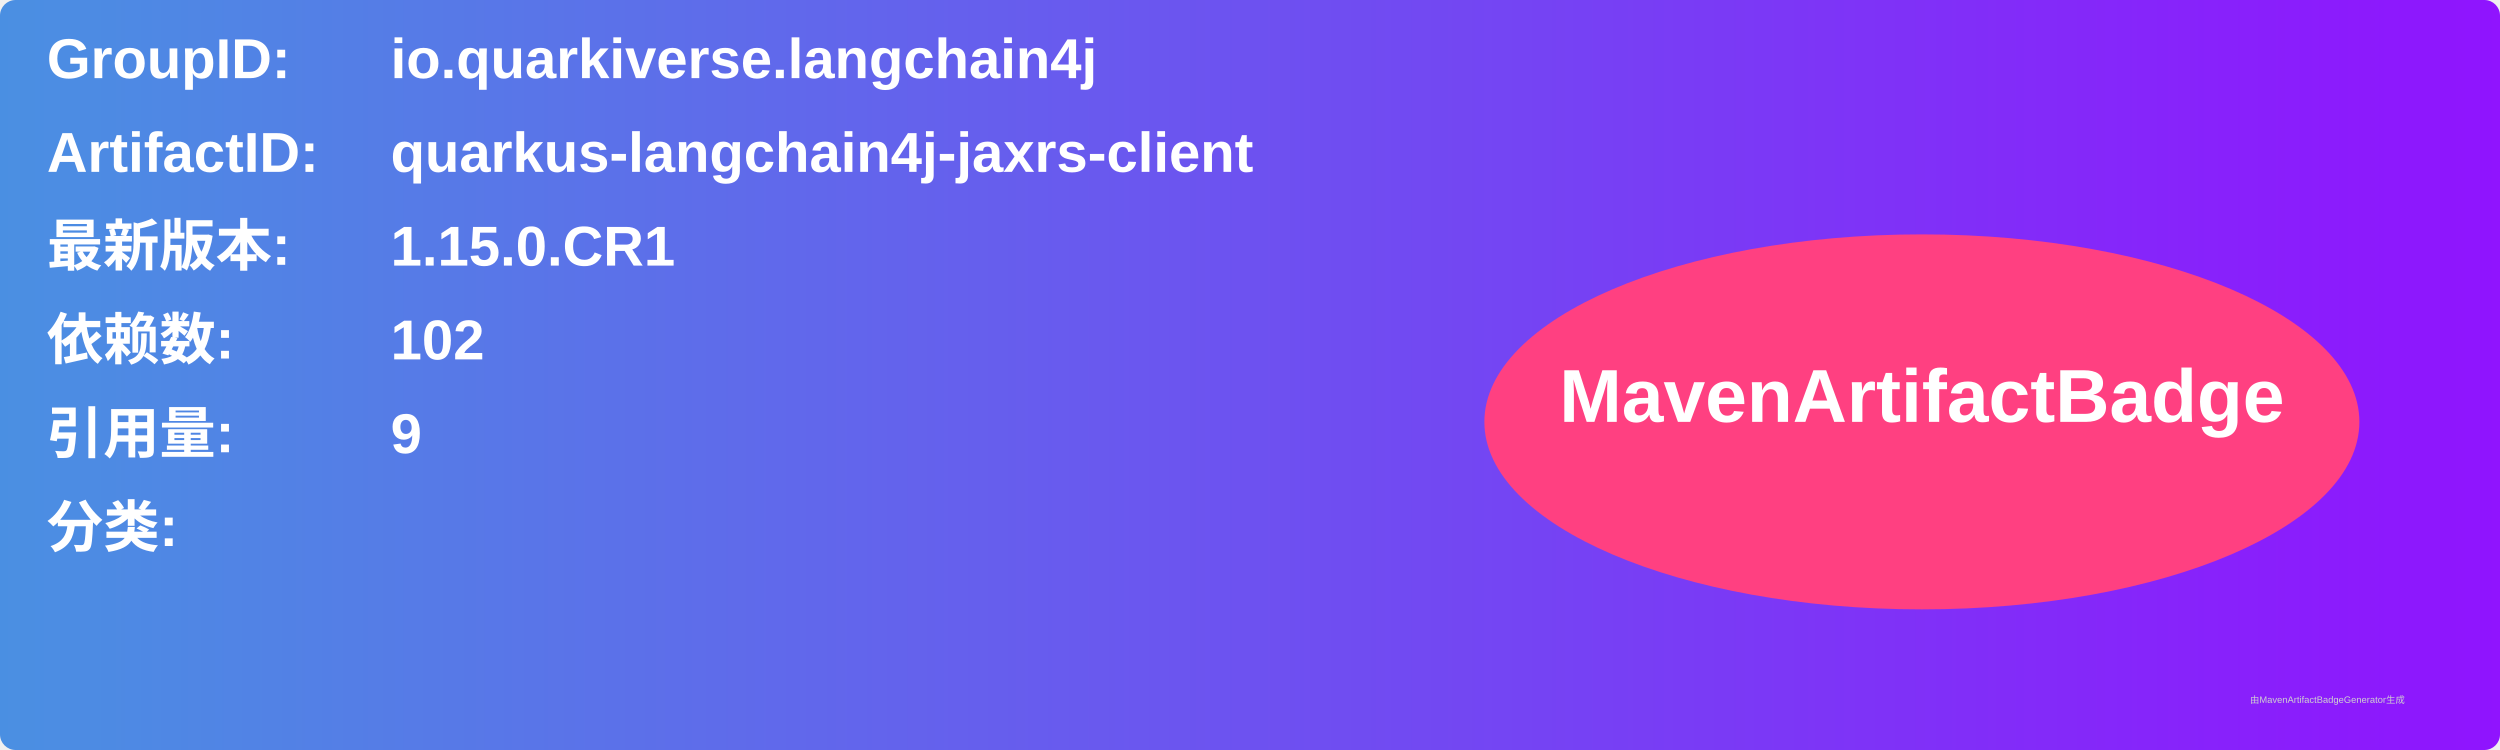
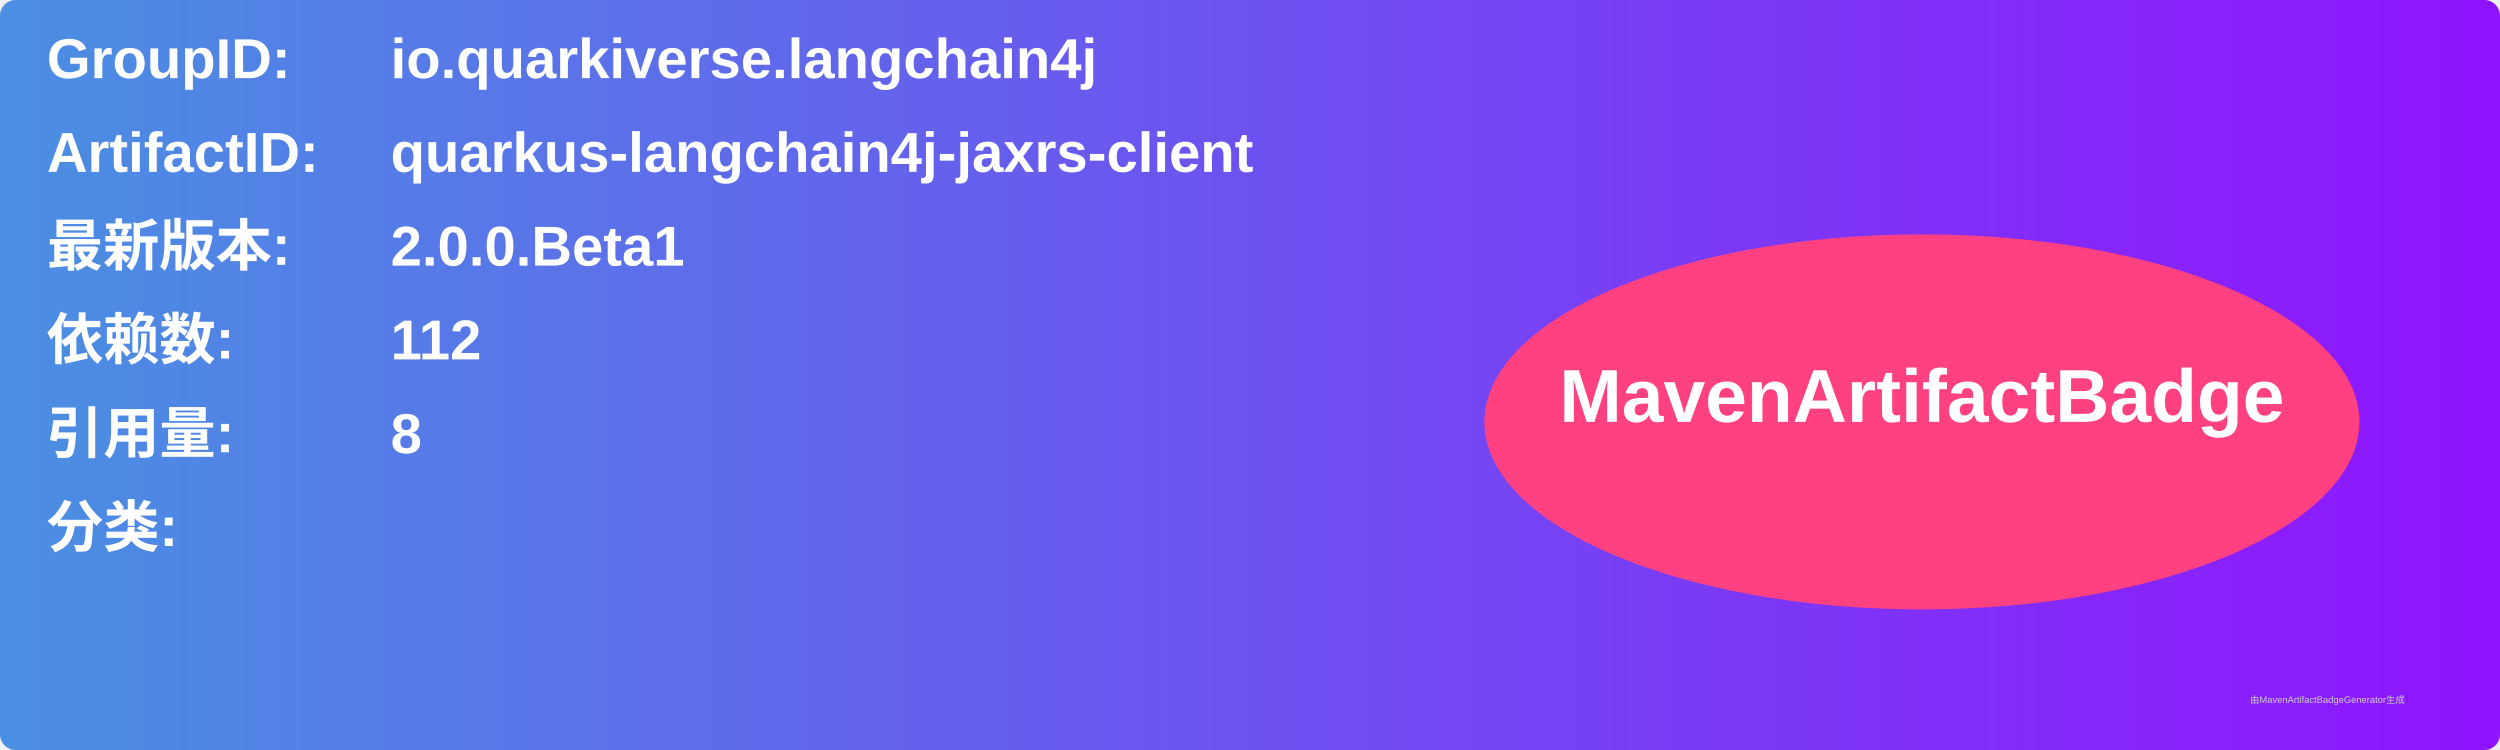
<svg xmlns="http://www.w3.org/2000/svg" width="800" height="240" viewBox="0 0 800 240">
  <linearGradient id="grad" x1="0%" y1="0%" x2="100%" y2="0%">
    <stop offset="0%" stop-color="#4a90e2" />
    <stop offset="100%" stop-color="#9013fe" />
  </linearGradient>
  <rect width="100%" height="100%" rx="5" ry="5" fill="url(#grad)" />
  <g transform="translate(15, 15)">
    <text x="0" y="10" font-family="Arial" font-size="18" fill="white" font-weight="bold" width="260">GroupID:</text>
    <text x="110" y="10" font-family="Arial" font-size="18" fill="white" font-weight="bold" width="460">io.quarkiverse.langchain4j</text>
    <text x="0" y="40" font-family="Arial" font-size="18" fill="white" font-weight="bold" width="260">ArtifactID:</text>
    <text x="110" y="40" font-family="Arial" font-size="18" fill="white" font-weight="bold" width="460">quarkus-langchain4j-jaxrs-client</text>
    <text x="0" y="70" font-family="Arial" font-size="18" fill="white" font-weight="bold">最新版本:</text>
    <text x="110" y="70" font-family="Arial" font-size="18" fill="white" font-weight="bold">
-       <tspan font-weight="bold">1.15.0.CR1</tspan>
+       <tspan font-weight="bold">2.0.0.Beta1</tspan>
    </text>
    <text x="0" y="100" font-family="Arial" font-size="18" fill="white" font-weight="bold">依赖数: </text>
    <text x="110" y="100" font-family="Arial" font-size="18" fill="white">
-       <tspan font-weight="bold">102</tspan>
+       <tspan font-weight="bold">112</tspan>
    </text>
    <text x="0" y="130" font-family="Arial" font-size="18" fill="white" font-weight="bold">引用量: </text>
    <text x="110" y="130" font-family="Arial" font-size="18" fill="white">
-       <tspan font-weight="bold">9</tspan>
+       <tspan font-weight="bold">8</tspan>
    </text>
    <text x="0" y="160" font-family="Arial" font-size="18" fill="white" font-weight="bold">分类:</text>
    <text x="10" y="190" font-family="Arial" font-size="10" fill="white">
      <tspan font-weight="bold" />
    </text>
    <ellipse cx="600" cy="120" rx="140" ry="60" fill="#ff4081" />
    <text x="600" y="120" text-anchor="middle" font-family="Arial" font-size="24" fill="white" font-weight="bold">MavenArtifactBadge</text>
  </g>
  <text x="720" y="225" font-family="Arial" font-size="3" fill="#d0d0d0">由MavenArtifactBadgeGenerator生成</text>
</svg>
